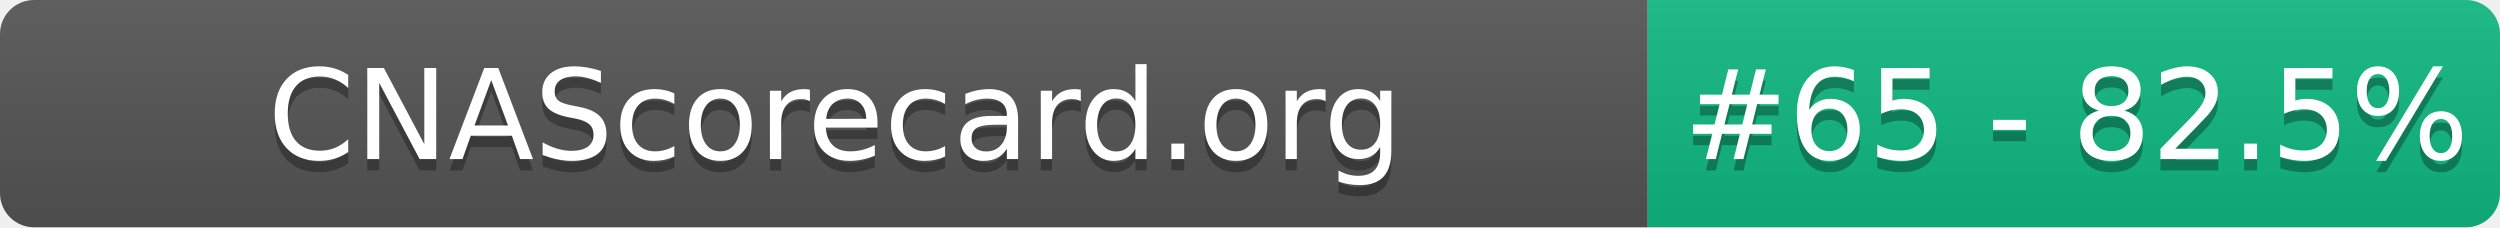
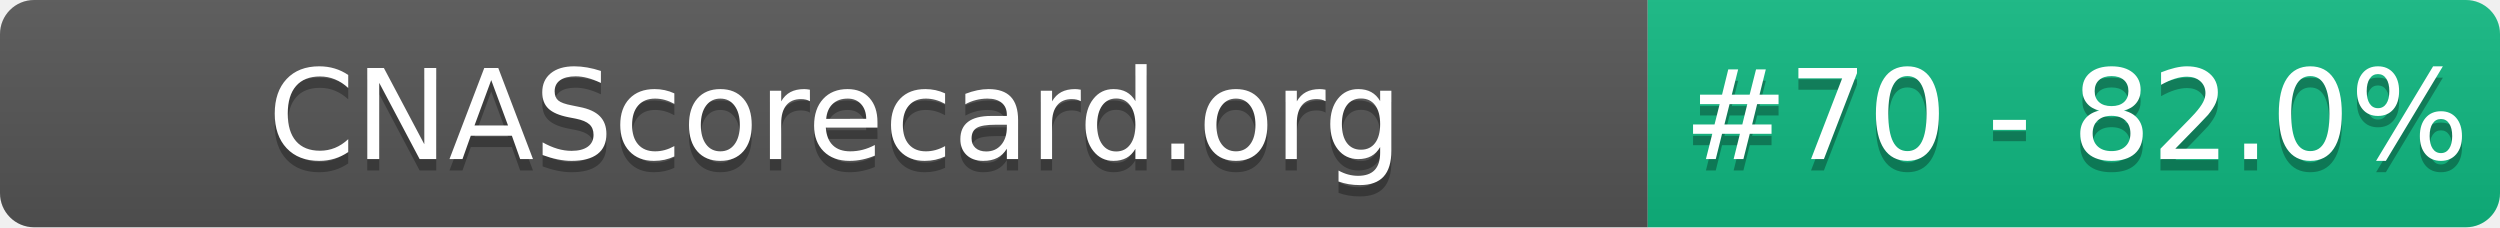
- <svg xmlns="http://www.w3.org/2000/svg" width="220" height="20" role="img" aria-label="CNAScorecard.org: #65 - 82.5%">
+ <svg xmlns="http://www.w3.org/2000/svg" width="220" height="20" role="img" aria-label="CNAScorecard.org: #70 - 82.0%">
  <linearGradient id="s" x2="0" y2="100%">
    <stop offset="0" stop-color="#bbb" stop-opacity=".1" />
    <stop offset="1" stop-opacity=".1" />
  </linearGradient>
  <clipPath id="r">
    <rect width="220" height="20" rx="3" fill="#fff" />
  </clipPath>
  <g clip-path="url(#r)">
    <rect width="145" height="20" fill="#555" />
    <rect x="145" width="75" height="20" fill="#10B981" />
    <rect width="220" height="20" fill="url(#s)" />
  </g>
  <g fill="#fff" text-anchor="middle" font-family="Verdana,Geneva,DejaVu Sans,sans-serif" text-rendering="geometricPrecision" font-size="110">
    <text aria-hidden="true" x="735" y="150" fill="#010101" fill-opacity=".3" transform="scale(.1)" textLength="1350">CNAScorecard.org</text>
    <text x="735" y="140" transform="scale(.1)" fill="#fff" textLength="1350">CNAScorecard.org</text>
-     <text aria-hidden="true" x="1827" y="150" fill="#010101" fill-opacity=".3" transform="scale(.1)" textLength="605">#65 - 82.5%</text>
-     <text x="1827" y="140" transform="scale(.1)" fill="#fff" textLength="605">#65 - 82.5%</text>
+     <text aria-hidden="true" x="1827" y="150" fill="#010101" fill-opacity=".3" transform="scale(.1)" textLength="605">#70 - 82.0%</text>
+     <text x="1827" y="140" transform="scale(.1)" fill="#fff" textLength="605">#70 - 82.0%</text>
  </g>
</svg>
